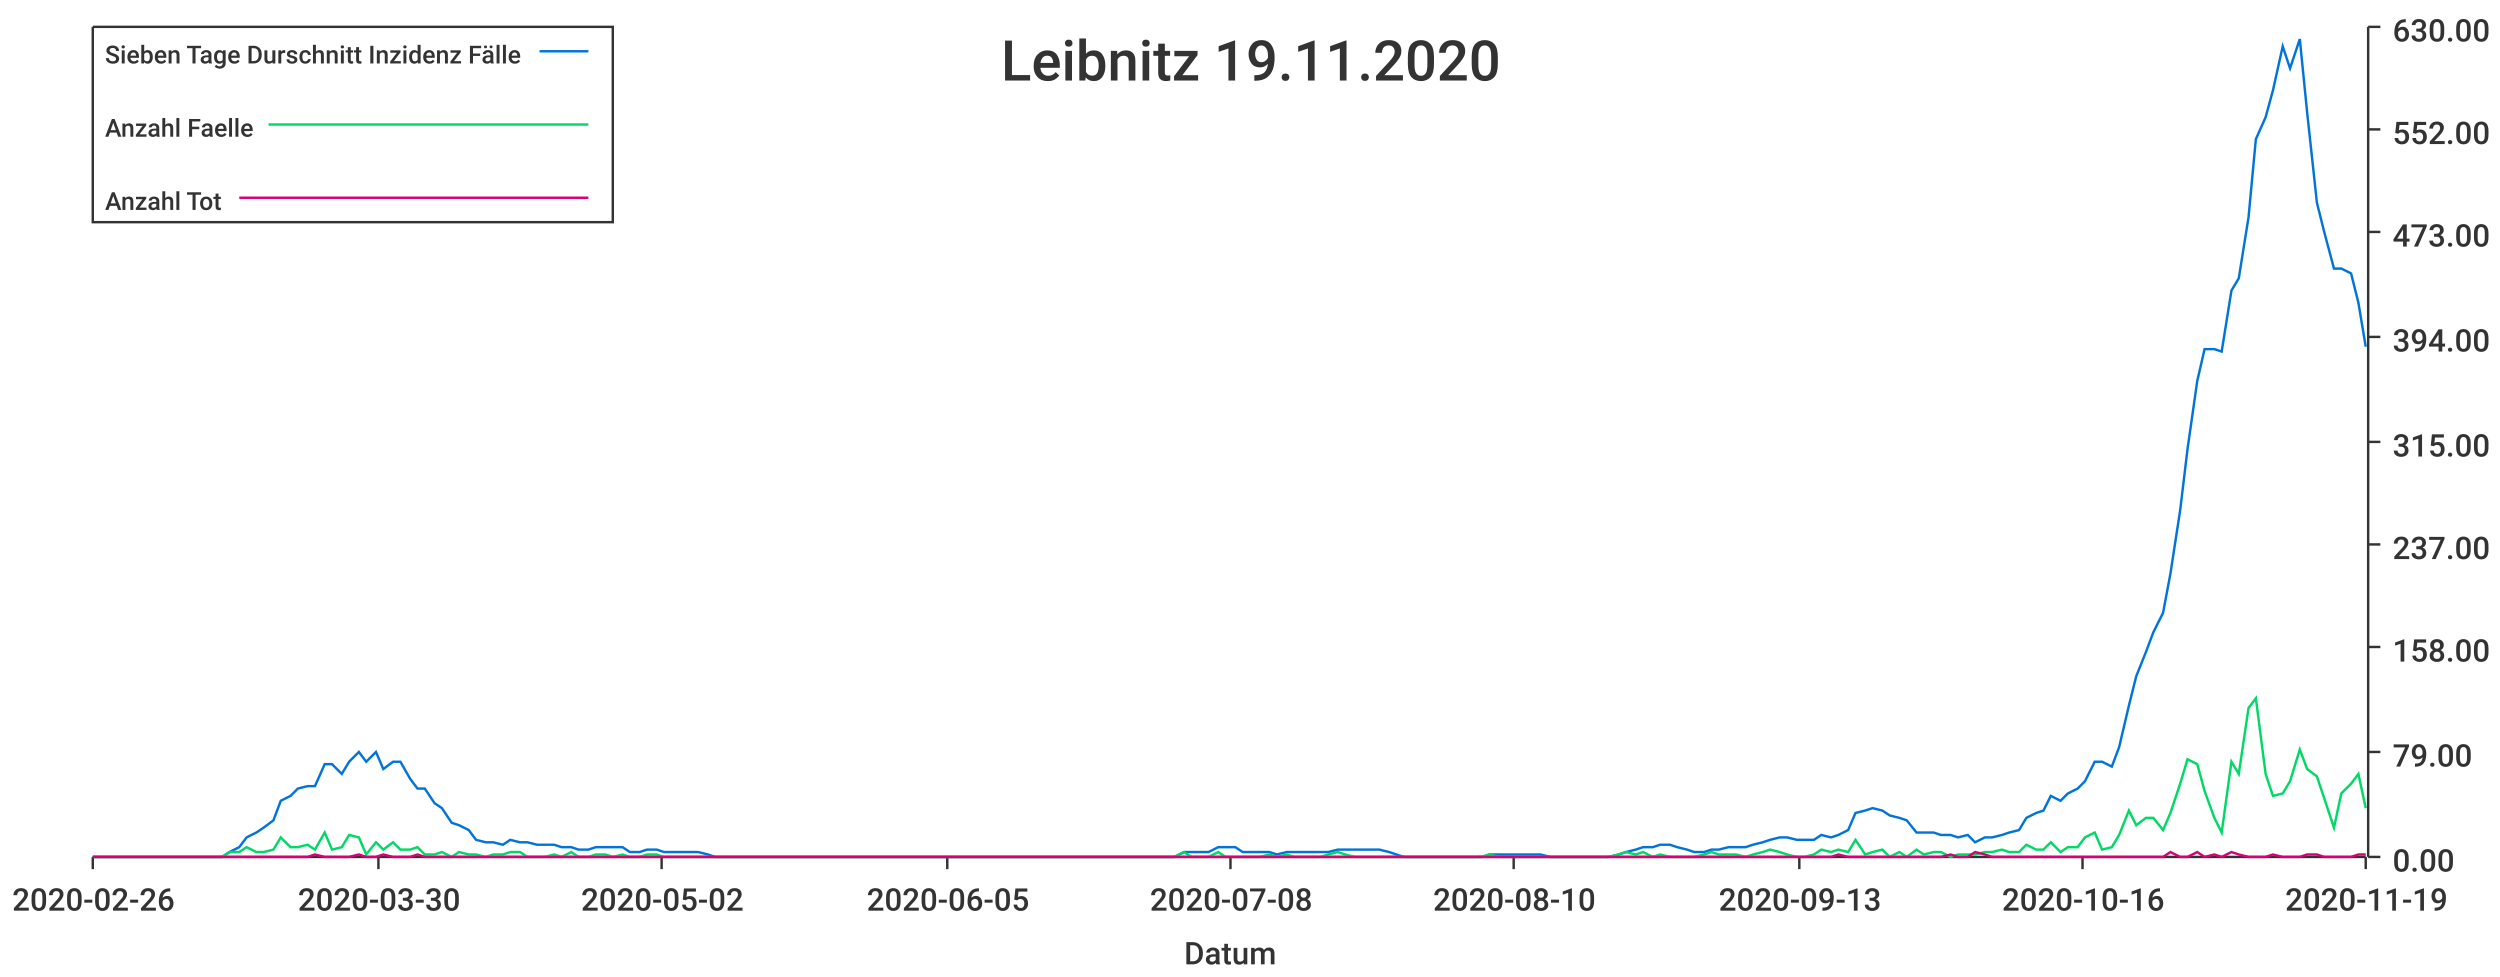
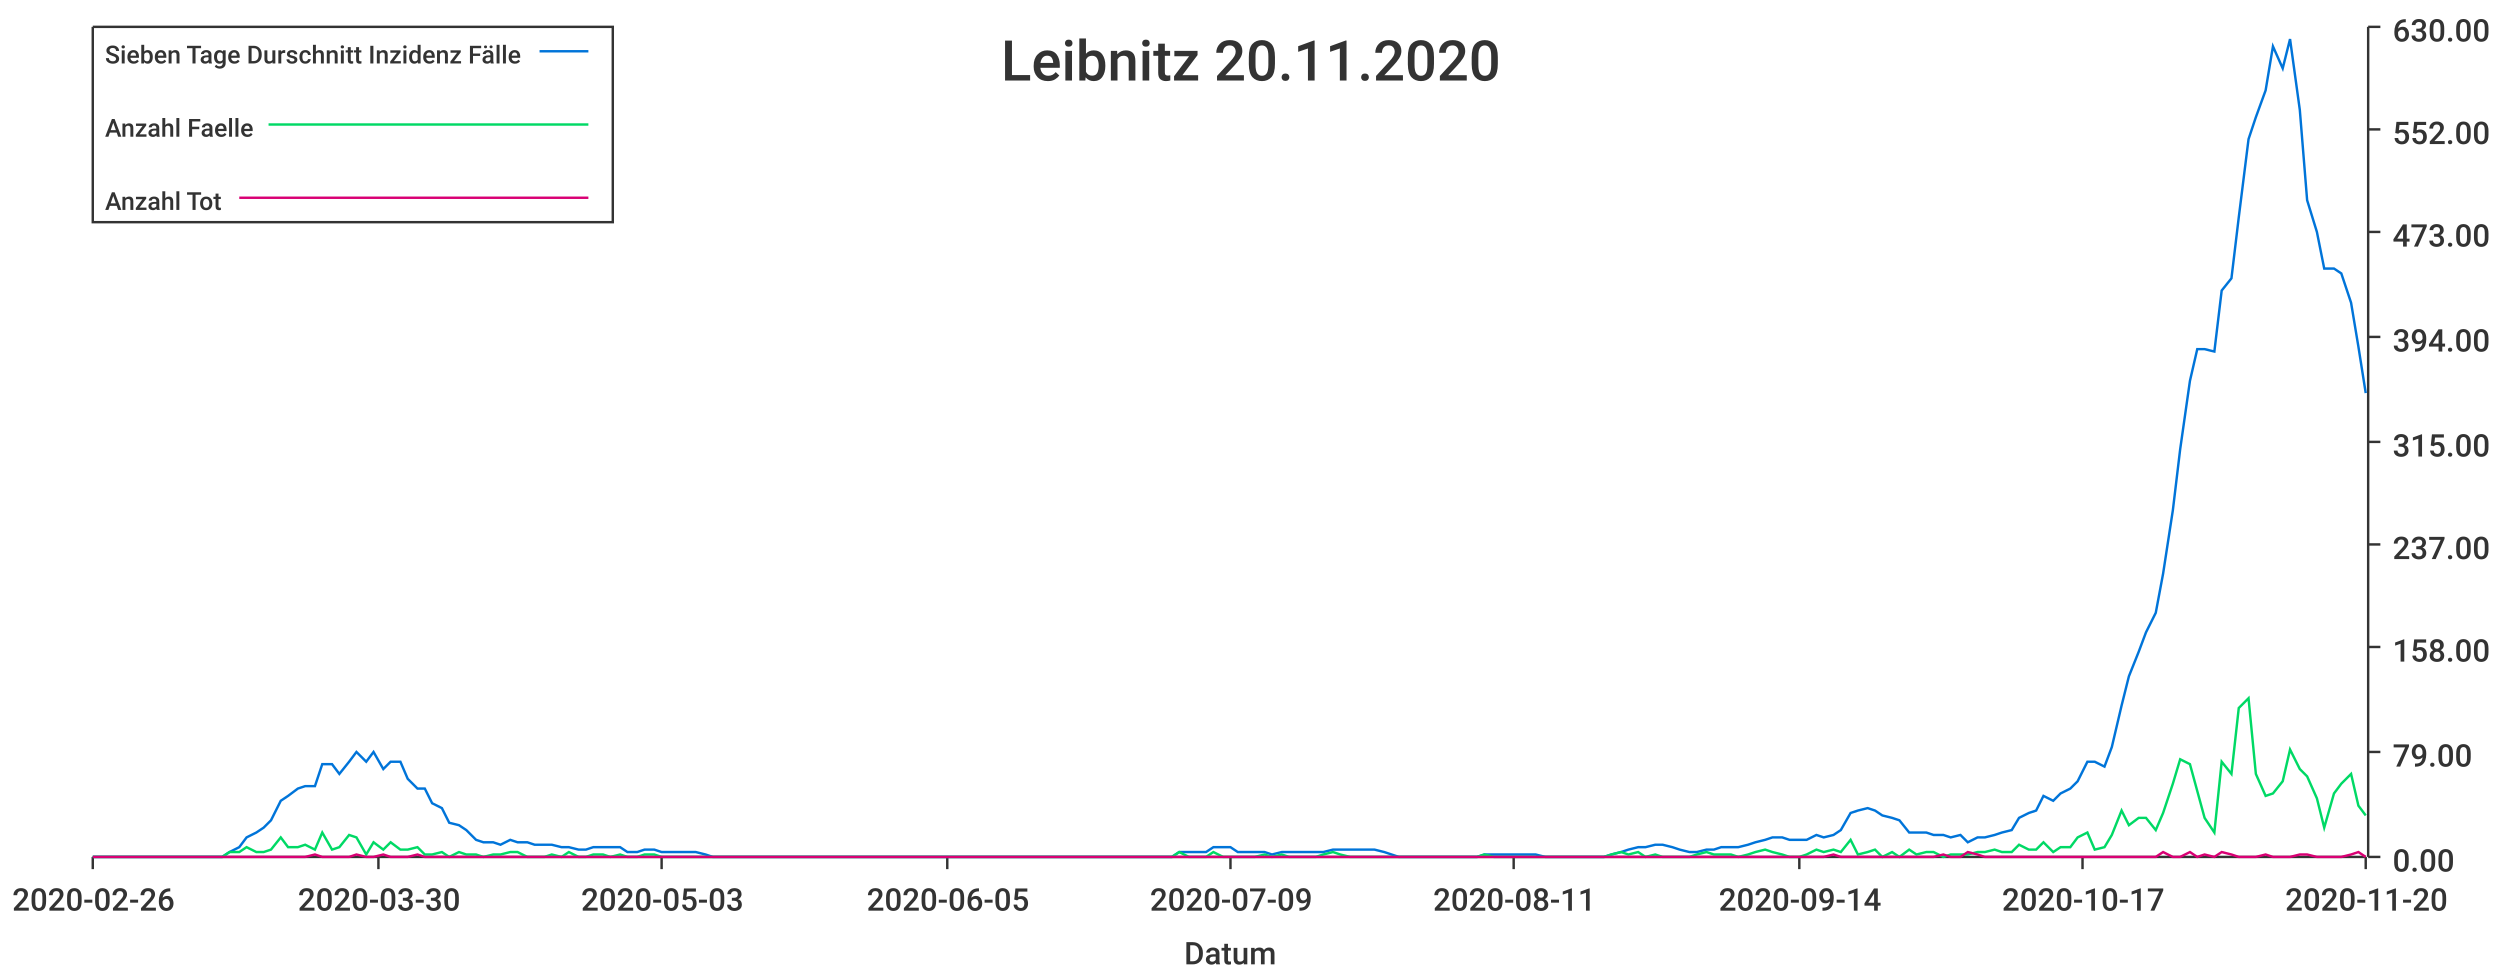
<svg xmlns="http://www.w3.org/2000/svg" width="1024" height="400">\n<path d="M 0 0 L 1024 0 L 1024 400 L 0 400 L 0 0" style="stroke-width:0;stroke:rgba(255,255,255,1.0);fill:rgba(255,255,255,1.0)" />
  <path d="M 38 11 L 969 11 L 969 351 L 38 351 L 38 11" style="stroke-width:0;stroke:rgba(255,255,255,1.0);fill:rgba(255,255,255,1.0)" />
  <path d="M 38 351 L 969 351" style="stroke-width:1;stroke:rgba(51,51,51,1.0);fill:none" />
  <path d="M 38 351 L 38 356" style="stroke-width:1;stroke:rgba(51,51,51,1.0);fill:none" />
  <text x="5" y="373" style="stroke-width:0;stroke:none;fill:rgba(51,51,51,1.0);font-size:12.8px;font-family:'Roboto Medium',sans-serif">2020-02-26</text>
  <path d="M 155 351 L 155 356" style="stroke-width:1;stroke:rgba(51,51,51,1.0);fill:none" />
  <text x="122" y="373" style="stroke-width:0;stroke:none;fill:rgba(51,51,51,1.0);font-size:12.8px;font-family:'Roboto Medium',sans-serif">2020-03-30</text>
  <path d="M 271 351 L 271 356" style="stroke-width:1;stroke:rgba(51,51,51,1.0);fill:none" />
-   <text x="238" y="373" style="stroke-width:0;stroke:none;fill:rgba(51,51,51,1.0);font-size:12.8px;font-family:'Roboto Medium',sans-serif">2020-05-02</text>
+   <text x="238" y="373" style="stroke-width:0;stroke:none;fill:rgba(51,51,51,1.0);font-size:12.8px;font-family:'Roboto Medium',sans-serif">2020-05-03</text>
  <path d="M 388 351 L 388 356" style="stroke-width:1;stroke:rgba(51,51,51,1.0);fill:none" />
  <text x="355" y="373" style="stroke-width:0;stroke:none;fill:rgba(51,51,51,1.0);font-size:12.8px;font-family:'Roboto Medium',sans-serif">2020-06-05</text>
  <path d="M 504 351 L 504 356" style="stroke-width:1;stroke:rgba(51,51,51,1.0);fill:none" />
-   <text x="471" y="373" style="stroke-width:0;stroke:none;fill:rgba(51,51,51,1.0);font-size:12.8px;font-family:'Roboto Medium',sans-serif">2020-07-08</text>
+   <text x="471" y="373" style="stroke-width:0;stroke:none;fill:rgba(51,51,51,1.0);font-size:12.8px;font-family:'Roboto Medium',sans-serif">2020-07-09</text>
  <path d="M 620 351 L 620 356" style="stroke-width:1;stroke:rgba(51,51,51,1.0);fill:none" />
-   <text x="587" y="373" style="stroke-width:0;stroke:none;fill:rgba(51,51,51,1.0);font-size:12.8px;font-family:'Roboto Medium',sans-serif">2020-08-10</text>
+   <text x="587" y="373" style="stroke-width:0;stroke:none;fill:rgba(51,51,51,1.0);font-size:12.8px;font-family:'Roboto Medium',sans-serif">2020-08-11</text>
  <path d="M 737 351 L 737 356" style="stroke-width:1;stroke:rgba(51,51,51,1.0);fill:none" />
-   <text x="704" y="373" style="stroke-width:0;stroke:none;fill:rgba(51,51,51,1.0);font-size:12.8px;font-family:'Roboto Medium',sans-serif">2020-09-13</text>
+   <text x="704" y="373" style="stroke-width:0;stroke:none;fill:rgba(51,51,51,1.0);font-size:12.8px;font-family:'Roboto Medium',sans-serif">2020-09-14</text>
  <path d="M 853 351 L 853 356" style="stroke-width:1;stroke:rgba(51,51,51,1.0);fill:none" />
-   <text x="820" y="373" style="stroke-width:0;stroke:none;fill:rgba(51,51,51,1.0);font-size:12.8px;font-family:'Roboto Medium',sans-serif">2020-10-16</text>
+   <text x="820" y="373" style="stroke-width:0;stroke:none;fill:rgba(51,51,51,1.0);font-size:12.8px;font-family:'Roboto Medium',sans-serif">2020-10-17</text>
  <path d="M 969 351 L 969 356" style="stroke-width:1;stroke:rgba(51,51,51,1.0);fill:none" />
-   <text x="936" y="373" style="stroke-width:0;stroke:none;fill:rgba(51,51,51,1.0);font-size:12.8px;font-family:'Roboto Medium',sans-serif">2020-11-19</text>
+   <text x="936" y="373" style="stroke-width:0;stroke:none;fill:rgba(51,51,51,1.0);font-size:12.8px;font-family:'Roboto Medium',sans-serif">2020-11-20</text>
  <text x="485" y="395" style="stroke-width:0;stroke:none;fill:rgba(51,51,51,1.0);font-size:12.8px;font-family:'Roboto Medium',sans-serif">Datum</text>
  <path d="M 970 351 L 970 11" style="stroke-width:1;stroke:rgba(51,51,51,1.0);fill:none" />
  <path d="M 970 351 L 975 351" style="stroke-width:1;stroke:rgba(51,51,51,1.0);fill:none" />
  <text x="980" y="357" style="stroke-width:0;stroke:none;fill:rgba(51,51,51,1.0);font-size:12.8px;font-family:'Roboto Medium',sans-serif">0.00</text>
  <path d="M 970 308 L 975 308" style="stroke-width:1;stroke:rgba(51,51,51,1.0);fill:none" />
  <text x="980" y="314" style="stroke-width:0;stroke:none;fill:rgba(51,51,51,1.0);font-size:12.8px;font-family:'Roboto Medium',sans-serif">79.00</text>
  <path d="M 970 265 L 975 265" style="stroke-width:1;stroke:rgba(51,51,51,1.0);fill:none" />
  <text x="980" y="271" style="stroke-width:0;stroke:none;fill:rgba(51,51,51,1.0);font-size:12.8px;font-family:'Roboto Medium',sans-serif">158.00</text>
  <path d="M 970 223 L 975 223" style="stroke-width:1;stroke:rgba(51,51,51,1.0);fill:none" />
  <text x="980" y="229" style="stroke-width:0;stroke:none;fill:rgba(51,51,51,1.0);font-size:12.8px;font-family:'Roboto Medium',sans-serif">237.00</text>
  <path d="M 970 181 L 975 181" style="stroke-width:1;stroke:rgba(51,51,51,1.0);fill:none" />
  <text x="980" y="187" style="stroke-width:0;stroke:none;fill:rgba(51,51,51,1.0);font-size:12.8px;font-family:'Roboto Medium',sans-serif">315.00</text>
  <path d="M 970 138 L 975 138" style="stroke-width:1;stroke:rgba(51,51,51,1.0);fill:none" />
  <text x="980" y="144" style="stroke-width:0;stroke:none;fill:rgba(51,51,51,1.0);font-size:12.8px;font-family:'Roboto Medium',sans-serif">394.00</text>
  <path d="M 970 95 L 975 95" style="stroke-width:1;stroke:rgba(51,51,51,1.0);fill:none" />
  <text x="980" y="101" style="stroke-width:0;stroke:none;fill:rgba(51,51,51,1.0);font-size:12.8px;font-family:'Roboto Medium',sans-serif">473.00</text>
  <path d="M 970 53 L 975 53" style="stroke-width:1;stroke:rgba(51,51,51,1.0);fill:none" />
  <text x="980" y="59" style="stroke-width:0;stroke:none;fill:rgba(51,51,51,1.0);font-size:12.8px;font-family:'Roboto Medium',sans-serif">552.00</text>
  <path d="M 970 11 L 975 11" style="stroke-width:1;stroke:rgba(51,51,51,1.0);fill:none" />
  <text x="980" y="17" style="stroke-width:0;stroke:none;fill:rgba(51,51,51,1.0);font-size:12.8px;font-family:'Roboto Medium',sans-serif">630.00</text>
-   <path d="M 38 351 L 42 351 L 45 351 L 49 351 L 52 351 L 56 351 L 59 351 L 63 351 L 66 351 L 70 351 L 73 351 L 77 351 L 80 351 L 84 351 L 87 351 L 91 351 L 94 349 L 98 347 L 101 343 L 105 341 L 108 339 L 112 336 L 115 328 L 119 326 L 122 323 L 126 322 L 129 322 L 133 313 L 136 313 L 140 317 L 143 312 L 147 308 L 150 312 L 154 308 L 157 315 L 161 312 L 164 312 L 168 319 L 171 323 L 174 323 L 178 329 L 181 331 L 185 337 L 188 338 L 192 340 L 195 344 L 199 345 L 202 345 L 206 346 L 209 344 L 213 345 L 216 345 L 220 346 L 223 346 L 227 346 L 230 347 L 234 347 L 237 348 L 241 348 L 244 347 L 248 347 L 251 347 L 255 347 L 258 349 L 262 349 L 265 348 L 269 348 L 272 349 L 276 349 L 279 349 L 283 349 L 286 349 L 290 350 L 293 351 L 297 351 L 300 351 L 304 351 L 307 351 L 310 351 L 314 351 L 317 351 L 321 351 L 324 351 L 328 351 L 331 351 L 335 351 L 338 351 L 342 351 L 345 351 L 349 351 L 352 351 L 356 351 L 359 351 L 363 351 L 366 351 L 370 351 L 373 351 L 377 351 L 380 351 L 384 351 L 387 351 L 391 351 L 394 351 L 398 351 L 401 351 L 405 351 L 408 351 L 412 351 L 415 351 L 419 351 L 422 351 L 426 351 L 429 351 L 433 351 L 436 351 L 439 351 L 443 351 L 446 351 L 450 351 L 453 351 L 457 351 L 460 351 L 464 351 L 467 351 L 471 351 L 474 351 L 478 351 L 481 351 L 485 349 L 488 349 L 492 349 L 495 349 L 499 347 L 502 347 L 506 347 L 509 349 L 513 349 L 516 349 L 520 349 L 523 350 L 527 349 L 530 349 L 534 349 L 537 349 L 541 349 L 544 349 L 548 348 L 551 348 L 555 348 L 558 348 L 562 348 L 565 348 L 569 349 L 572 350 L 575 351 L 579 351 L 582 351 L 586 351 L 589 351 L 593 351 L 596 351 L 600 351 L 603 351 L 607 351 L 610 350 L 614 350 L 617 350 L 621 350 L 624 350 L 628 350 L 631 350 L 635 351 L 638 351 L 642 351 L 645 351 L 649 351 L 652 351 L 656 351 L 659 351 L 663 350 L 666 349 L 670 348 L 673 347 L 677 347 L 680 346 L 684 346 L 687 347 L 691 348 L 694 349 L 698 349 L 701 348 L 704 348 L 708 347 L 711 347 L 715 347 L 718 346 L 722 345 L 725 344 L 729 343 L 732 343 L 736 344 L 739 344 L 743 344 L 746 342 L 750 343 L 753 342 L 757 340 L 760 333 L 764 332 L 767 331 L 771 332 L 774 334 L 778 335 L 781 336 L 785 341 L 788 341 L 792 341 L 795 342 L 799 342 L 802 343 L 806 342 L 809 345 L 813 343 L 816 343 L 820 342 L 823 341 L 827 340 L 830 335 L 834 333 L 837 332 L 840 326 L 844 328 L 847 325 L 851 323 L 854 320 L 858 312 L 861 312 L 865 314 L 868 306 L 872 289 L 875 277 L 879 267 L 882 259 L 886 251 L 889 235 L 893 209 L 896 184 L 900 156 L 903 143 L 907 143 L 910 144 L 914 119 L 917 114 L 921 89 L 924 57 L 928 48 L 931 37 L 935 19 L 938 28 L 942 16 L 945 46 L 949 83 L 952 95 L 956 110 L 959 110 L 963 112 L 966 124 L 969 142" style="stroke-width:1;stroke:rgba(0,116,217,1.0);fill:none" />
-   <path d="M 38 351 L 42 351 L 45 351 L 49 351 L 52 351 L 56 351 L 59 351 L 63 351 L 66 351 L 70 351 L 73 351 L 77 351 L 80 351 L 84 351 L 87 351 L 91 351 L 94 349 L 98 349 L 101 347 L 105 349 L 108 349 L 112 348 L 115 343 L 119 347 L 122 347 L 126 346 L 129 348 L 133 341 L 136 348 L 140 347 L 143 342 L 147 343 L 150 350 L 154 345 L 157 348 L 161 345 L 164 348 L 168 348 L 171 347 L 174 350 L 178 350 L 181 349 L 185 351 L 188 349 L 192 350 L 195 350 L 199 351 L 202 350 L 206 350 L 209 349 L 213 349 L 216 351 L 220 351 L 223 351 L 227 350 L 230 351 L 234 349 L 237 351 L 241 351 L 244 350 L 248 350 L 251 351 L 255 350 L 258 351 L 262 351 L 265 350 L 269 350 L 272 351 L 276 351 L 279 351 L 283 351 L 286 351 L 290 351 L 293 351 L 297 351 L 300 351 L 304 351 L 307 351 L 310 351 L 314 351 L 317 351 L 321 351 L 324 351 L 328 351 L 331 351 L 335 351 L 338 351 L 342 351 L 345 351 L 349 351 L 352 351 L 356 351 L 359 351 L 363 351 L 366 351 L 370 351 L 373 351 L 377 351 L 380 351 L 384 351 L 387 351 L 391 351 L 394 351 L 398 351 L 401 351 L 405 351 L 408 351 L 412 351 L 415 351 L 419 351 L 422 351 L 426 351 L 429 351 L 433 351 L 436 351 L 439 351 L 443 351 L 446 351 L 450 351 L 453 351 L 457 351 L 460 351 L 464 351 L 467 351 L 471 351 L 474 351 L 478 351 L 481 351 L 485 349 L 488 351 L 492 351 L 495 351 L 499 349 L 502 351 L 506 351 L 509 351 L 513 351 L 516 351 L 520 350 L 523 351 L 527 350 L 530 351 L 534 351 L 537 351 L 541 351 L 544 350 L 548 349 L 551 350 L 555 351 L 558 351 L 562 351 L 565 351 L 569 351 L 572 351 L 575 351 L 579 351 L 582 351 L 586 351 L 589 351 L 593 351 L 596 351 L 600 351 L 603 351 L 607 351 L 610 350 L 614 351 L 617 351 L 621 351 L 624 351 L 628 351 L 631 351 L 635 351 L 638 351 L 642 351 L 645 351 L 649 351 L 652 351 L 656 351 L 659 351 L 663 350 L 666 349 L 670 350 L 673 349 L 677 351 L 680 350 L 684 351 L 687 351 L 691 351 L 694 351 L 698 350 L 701 349 L 704 350 L 708 350 L 711 350 L 715 351 L 718 350 L 722 349 L 725 348 L 729 349 L 732 350 L 736 351 L 739 351 L 743 350 L 746 348 L 750 349 L 753 348 L 757 349 L 760 344 L 764 350 L 767 349 L 771 348 L 774 351 L 778 349 L 781 351 L 785 348 L 788 350 L 792 349 L 795 349 L 799 351 L 802 350 L 806 350 L 809 350 L 813 349 L 816 349 L 820 348 L 823 349 L 827 349 L 830 346 L 834 348 L 837 348 L 840 345 L 844 349 L 847 347 L 851 347 L 854 343 L 858 341 L 861 348 L 865 347 L 868 342 L 872 332 L 875 338 L 879 335 L 882 335 L 886 340 L 889 333 L 893 321 L 896 311 L 900 313 L 903 324 L 907 335 L 910 341 L 914 312 L 917 317 L 921 290 L 924 286 L 928 317 L 931 326 L 935 325 L 938 320 L 942 307 L 945 315 L 949 318 L 952 327 L 956 339 L 959 325 L 963 321 L 966 317 L 969 331" style="stroke-width:1;stroke:rgba(0,217,101,1.0);fill:none" />
-   <path d="M 38 351 L 42 351 L 45 351 L 49 351 L 52 351 L 56 351 L 59 351 L 63 351 L 66 351 L 70 351 L 73 351 L 77 351 L 80 351 L 84 351 L 87 351 L 91 351 L 94 351 L 98 351 L 101 351 L 105 351 L 108 351 L 112 351 L 115 351 L 119 351 L 122 351 L 126 351 L 129 350 L 133 351 L 136 351 L 140 351 L 143 351 L 147 350 L 150 351 L 154 351 L 157 350 L 161 351 L 164 351 L 168 351 L 171 350 L 174 351 L 178 351 L 181 351 L 185 351 L 188 351 L 192 351 L 195 351 L 199 351 L 202 351 L 206 351 L 209 351 L 213 351 L 216 351 L 220 351 L 223 351 L 227 351 L 230 351 L 234 351 L 237 351 L 241 351 L 244 351 L 248 351 L 251 351 L 255 351 L 258 351 L 262 351 L 265 351 L 269 351 L 272 351 L 276 351 L 279 351 L 283 351 L 286 351 L 290 351 L 293 351 L 297 351 L 300 351 L 304 351 L 307 351 L 310 351 L 314 351 L 317 351 L 321 351 L 324 351 L 328 351 L 331 351 L 335 351 L 338 351 L 342 351 L 345 351 L 349 351 L 352 351 L 356 351 L 359 351 L 363 351 L 366 351 L 370 351 L 373 351 L 377 351 L 380 351 L 384 351 L 387 351 L 391 351 L 394 351 L 398 351 L 401 351 L 405 351 L 408 351 L 412 351 L 415 351 L 419 351 L 422 351 L 426 351 L 429 351 L 433 351 L 436 351 L 439 351 L 443 351 L 446 351 L 450 351 L 453 351 L 457 351 L 460 351 L 464 351 L 467 351 L 471 351 L 474 351 L 478 351 L 481 351 L 485 351 L 488 351 L 492 351 L 495 351 L 499 351 L 502 351 L 506 351 L 509 351 L 513 351 L 516 351 L 520 351 L 523 351 L 527 351 L 530 351 L 534 351 L 537 351 L 541 351 L 544 351 L 548 351 L 551 351 L 555 351 L 558 351 L 562 351 L 565 351 L 569 351 L 572 351 L 575 351 L 579 351 L 582 351 L 586 351 L 589 351 L 593 351 L 596 351 L 600 351 L 603 351 L 607 351 L 610 351 L 614 351 L 617 351 L 621 351 L 624 351 L 628 351 L 631 351 L 635 351 L 638 351 L 642 351 L 645 351 L 649 351 L 652 351 L 656 351 L 659 351 L 663 351 L 666 351 L 670 351 L 673 351 L 677 351 L 680 351 L 684 351 L 687 351 L 691 351 L 694 351 L 698 351 L 701 351 L 704 351 L 708 351 L 711 351 L 715 351 L 718 351 L 722 351 L 725 351 L 729 351 L 732 351 L 736 351 L 739 351 L 743 351 L 746 351 L 750 351 L 753 350 L 757 351 L 760 351 L 764 351 L 767 351 L 771 351 L 774 351 L 778 351 L 781 351 L 785 351 L 788 351 L 792 351 L 795 351 L 799 350 L 802 351 L 806 351 L 809 349 L 813 350 L 816 351 L 820 351 L 823 351 L 827 351 L 830 351 L 834 351 L 837 351 L 840 351 L 844 351 L 847 351 L 851 351 L 854 351 L 858 351 L 861 351 L 865 351 L 868 351 L 872 351 L 875 351 L 879 351 L 882 351 L 886 351 L 889 349 L 893 351 L 896 351 L 900 349 L 903 351 L 907 350 L 910 351 L 914 349 L 917 350 L 921 351 L 924 351 L 928 351 L 931 350 L 935 351 L 938 351 L 942 351 L 945 350 L 949 350 L 952 351 L 956 351 L 959 351 L 963 351 L 966 350 L 969 350" style="stroke-width:1;stroke:rgba(217,0,116,1.0);fill:none" />
-   <text x="410" y="33" style="stroke-width:0;stroke:none;fill:rgba(51,51,51,1.0);font-size:23.0px;font-family:'Roboto Medium',sans-serif">Leibnitz 19.11.2020</text>
+   <path d="M 38 351 L 42 351 L 45 351 L 49 351 L 52 351 L 56 351 L 59 351 L 63 351 L 66 351 L 70 351 L 73 351 L 77 351 L 80 351 L 84 351 L 87 351 L 91 351 L 94 349 L 98 347 L 101 343 L 105 341 L 108 339 L 111 336 L 115 328 L 118 326 L 122 323 L 125 322 L 129 322 L 132 313 L 136 313 L 139 317 L 143 312 L 146 308 L 150 312 L 153 308 L 157 315 L 160 312 L 164 312 L 167 319 L 171 323 L 174 323 L 177 329 L 181 331 L 184 337 L 188 338 L 191 340 L 195 344 L 198 345 L 202 345 L 205 346 L 209 344 L 212 345 L 216 345 L 219 346 L 223 346 L 226 346 L 230 347 L 233 347 L 237 348 L 240 348 L 243 347 L 247 347 L 250 347 L 254 347 L 257 349 L 261 349 L 264 348 L 268 348 L 271 349 L 275 349 L 278 349 L 282 349 L 285 349 L 289 350 L 292 351 L 296 351 L 299 351 L 303 351 L 306 351 L 309 351 L 313 351 L 316 351 L 320 351 L 323 351 L 327 351 L 330 351 L 334 351 L 337 351 L 341 351 L 344 351 L 348 351 L 351 351 L 355 351 L 358 351 L 362 351 L 365 351 L 369 351 L 372 351 L 375 351 L 379 351 L 382 351 L 386 351 L 389 351 L 393 351 L 396 351 L 400 351 L 403 351 L 407 351 L 410 351 L 414 351 L 417 351 L 421 351 L 424 351 L 428 351 L 431 351 L 435 351 L 438 351 L 441 351 L 445 351 L 448 351 L 452 351 L 455 351 L 459 351 L 462 351 L 466 351 L 469 351 L 473 351 L 476 351 L 480 351 L 483 349 L 487 349 L 490 349 L 494 349 L 497 347 L 501 347 L 504 347 L 507 349 L 511 349 L 514 349 L 518 349 L 521 350 L 525 349 L 528 349 L 532 349 L 535 349 L 539 349 L 542 349 L 546 348 L 549 348 L 553 348 L 556 348 L 560 348 L 563 348 L 567 349 L 570 350 L 573 351 L 577 351 L 580 351 L 584 351 L 587 351 L 591 351 L 594 351 L 598 351 L 601 351 L 605 351 L 608 350 L 612 350 L 615 350 L 619 350 L 622 350 L 626 350 L 629 350 L 633 351 L 636 351 L 639 351 L 643 351 L 646 351 L 650 351 L 653 351 L 657 351 L 660 350 L 664 349 L 667 348 L 671 347 L 674 347 L 678 346 L 681 346 L 685 347 L 688 348 L 692 349 L 695 349 L 699 348 L 702 348 L 705 347 L 709 347 L 712 347 L 716 346 L 719 345 L 723 344 L 726 343 L 730 343 L 733 344 L 737 344 L 740 344 L 744 342 L 747 343 L 751 342 L 754 340 L 758 333 L 761 332 L 765 331 L 768 332 L 771 334 L 775 335 L 778 336 L 782 341 L 785 341 L 789 341 L 792 342 L 796 342 L 799 343 L 803 342 L 806 345 L 810 343 L 813 343 L 817 342 L 820 341 L 824 340 L 827 335 L 831 333 L 834 332 L 837 326 L 841 328 L 844 325 L 848 323 L 851 320 L 855 312 L 858 312 L 862 314 L 865 306 L 869 289 L 872 277 L 876 267 L 879 259 L 883 251 L 886 235 L 890 209 L 893 184 L 897 156 L 900 143 L 903 143 L 907 144 L 910 119 L 914 114 L 917 89 L 921 57 L 924 48 L 928 37 L 931 19 L 935 28 L 938 16 L 942 45 L 945 82 L 949 95 L 952 110 L 956 110 L 959 112 L 963 124 L 966 142 L 969 161" style="stroke-width:1;stroke:rgba(0,116,217,1.0);fill:none" />
+   <path d="M 38 351 L 42 351 L 45 351 L 49 351 L 52 351 L 56 351 L 59 351 L 63 351 L 66 351 L 70 351 L 73 351 L 77 351 L 80 351 L 84 351 L 87 351 L 91 351 L 94 349 L 98 349 L 101 347 L 105 349 L 108 349 L 111 348 L 115 343 L 118 347 L 122 347 L 125 346 L 129 348 L 132 341 L 136 348 L 139 347 L 143 342 L 146 343 L 150 350 L 153 345 L 157 348 L 160 345 L 164 348 L 167 348 L 171 347 L 174 350 L 177 350 L 181 349 L 184 351 L 188 349 L 191 350 L 195 350 L 198 351 L 202 350 L 205 350 L 209 349 L 212 349 L 216 351 L 219 351 L 223 351 L 226 350 L 230 351 L 233 349 L 237 351 L 240 351 L 243 350 L 247 350 L 250 351 L 254 350 L 257 351 L 261 351 L 264 350 L 268 350 L 271 351 L 275 351 L 278 351 L 282 351 L 285 351 L 289 351 L 292 351 L 296 351 L 299 351 L 303 351 L 306 351 L 309 351 L 313 351 L 316 351 L 320 351 L 323 351 L 327 351 L 330 351 L 334 351 L 337 351 L 341 351 L 344 351 L 348 351 L 351 351 L 355 351 L 358 351 L 362 351 L 365 351 L 369 351 L 372 351 L 375 351 L 379 351 L 382 351 L 386 351 L 389 351 L 393 351 L 396 351 L 400 351 L 403 351 L 407 351 L 410 351 L 414 351 L 417 351 L 421 351 L 424 351 L 428 351 L 431 351 L 435 351 L 438 351 L 441 351 L 445 351 L 448 351 L 452 351 L 455 351 L 459 351 L 462 351 L 466 351 L 469 351 L 473 351 L 476 351 L 480 351 L 483 349 L 487 351 L 490 351 L 494 351 L 497 349 L 501 351 L 504 351 L 507 351 L 511 351 L 514 351 L 518 350 L 521 351 L 525 350 L 528 351 L 532 351 L 535 351 L 539 351 L 542 350 L 546 349 L 549 350 L 553 351 L 556 351 L 560 351 L 563 351 L 567 351 L 570 351 L 573 351 L 577 351 L 580 351 L 584 351 L 587 351 L 591 351 L 594 351 L 598 351 L 601 351 L 605 351 L 608 350 L 612 351 L 615 351 L 619 351 L 622 351 L 626 351 L 629 351 L 633 351 L 636 351 L 639 351 L 643 351 L 646 351 L 650 351 L 653 351 L 657 351 L 660 350 L 664 349 L 667 350 L 671 349 L 674 351 L 678 350 L 681 351 L 685 351 L 688 351 L 692 351 L 695 350 L 699 349 L 702 350 L 705 350 L 709 350 L 712 351 L 716 350 L 719 349 L 723 348 L 726 349 L 730 350 L 733 351 L 737 351 L 740 350 L 744 348 L 747 349 L 751 348 L 754 349 L 758 344 L 761 350 L 765 349 L 768 348 L 771 351 L 775 349 L 778 351 L 782 348 L 785 350 L 789 349 L 792 349 L 796 351 L 799 350 L 803 350 L 806 350 L 810 349 L 813 349 L 817 348 L 820 349 L 824 349 L 827 346 L 831 348 L 834 348 L 837 345 L 841 349 L 844 347 L 848 347 L 851 343 L 855 341 L 858 348 L 862 347 L 865 342 L 869 332 L 872 338 L 876 335 L 879 335 L 883 340 L 886 333 L 890 321 L 893 311 L 897 313 L 900 324 L 903 335 L 907 341 L 910 312 L 914 317 L 917 290 L 921 286 L 924 317 L 928 326 L 931 325 L 935 320 L 938 307 L 942 315 L 945 318 L 949 327 L 952 339 L 956 325 L 959 321 L 963 317 L 966 330 L 969 334" style="stroke-width:1;stroke:rgba(0,217,101,1.0);fill:none" />
+   <path d="M 38 351 L 42 351 L 45 351 L 49 351 L 52 351 L 56 351 L 59 351 L 63 351 L 66 351 L 70 351 L 73 351 L 77 351 L 80 351 L 84 351 L 87 351 L 91 351 L 94 351 L 98 351 L 101 351 L 105 351 L 108 351 L 111 351 L 115 351 L 118 351 L 122 351 L 125 351 L 129 350 L 132 351 L 136 351 L 139 351 L 143 351 L 146 350 L 150 351 L 153 351 L 157 350 L 160 351 L 164 351 L 167 351 L 171 350 L 174 351 L 177 351 L 181 351 L 184 351 L 188 351 L 191 351 L 195 351 L 198 351 L 202 351 L 205 351 L 209 351 L 212 351 L 216 351 L 219 351 L 223 351 L 226 351 L 230 351 L 233 351 L 237 351 L 240 351 L 243 351 L 247 351 L 250 351 L 254 351 L 257 351 L 261 351 L 264 351 L 268 351 L 271 351 L 275 351 L 278 351 L 282 351 L 285 351 L 289 351 L 292 351 L 296 351 L 299 351 L 303 351 L 306 351 L 309 351 L 313 351 L 316 351 L 320 351 L 323 351 L 327 351 L 330 351 L 334 351 L 337 351 L 341 351 L 344 351 L 348 351 L 351 351 L 355 351 L 358 351 L 362 351 L 365 351 L 369 351 L 372 351 L 375 351 L 379 351 L 382 351 L 386 351 L 389 351 L 393 351 L 396 351 L 400 351 L 403 351 L 407 351 L 410 351 L 414 351 L 417 351 L 421 351 L 424 351 L 428 351 L 431 351 L 435 351 L 438 351 L 441 351 L 445 351 L 448 351 L 452 351 L 455 351 L 459 351 L 462 351 L 466 351 L 469 351 L 473 351 L 476 351 L 480 351 L 483 351 L 487 351 L 490 351 L 494 351 L 497 351 L 501 351 L 504 351 L 507 351 L 511 351 L 514 351 L 518 351 L 521 351 L 525 351 L 528 351 L 532 351 L 535 351 L 539 351 L 542 351 L 546 351 L 549 351 L 553 351 L 556 351 L 560 351 L 563 351 L 567 351 L 570 351 L 573 351 L 577 351 L 580 351 L 584 351 L 587 351 L 591 351 L 594 351 L 598 351 L 601 351 L 605 351 L 608 351 L 612 351 L 615 351 L 619 351 L 622 351 L 626 351 L 629 351 L 633 351 L 636 351 L 639 351 L 643 351 L 646 351 L 650 351 L 653 351 L 657 351 L 660 351 L 664 351 L 667 351 L 671 351 L 674 351 L 678 351 L 681 351 L 685 351 L 688 351 L 692 351 L 695 351 L 699 351 L 702 351 L 705 351 L 709 351 L 712 351 L 716 351 L 719 351 L 723 351 L 726 351 L 730 351 L 733 351 L 737 351 L 740 351 L 744 351 L 747 351 L 751 350 L 754 351 L 758 351 L 761 351 L 765 351 L 768 351 L 771 351 L 775 351 L 778 351 L 782 351 L 785 351 L 789 351 L 792 351 L 796 350 L 799 351 L 803 351 L 806 349 L 810 350 L 813 351 L 817 351 L 820 351 L 824 351 L 827 351 L 831 351 L 834 351 L 837 351 L 841 351 L 844 351 L 848 351 L 851 351 L 855 351 L 858 351 L 862 351 L 865 351 L 869 351 L 872 351 L 876 351 L 879 351 L 883 351 L 886 349 L 890 351 L 893 351 L 897 349 L 900 351 L 903 350 L 907 351 L 910 349 L 914 350 L 917 351 L 921 351 L 924 351 L 928 350 L 931 351 L 935 351 L 938 351 L 942 350 L 945 350 L 949 351 L 952 351 L 956 351 L 959 351 L 963 350 L 966 349 L 969 351" style="stroke-width:1;stroke:rgba(217,0,116,1.0);fill:none" />
+   <text x="410" y="33" style="stroke-width:0;stroke:none;fill:rgba(51,51,51,1.0);font-size:23.0px;font-family:'Roboto Medium',sans-serif">Leibnitz 20.11.2020</text>
  <path d="M 38 11 L 251 11 L 251 91 L 38 91 L 38 11" style="stroke-width:1;stroke:rgba(51,51,51,1.0);fill:rgba(255,255,255,1.0)" />
  <text x="43" y="26" style="stroke-width:0;stroke:none;fill:rgba(51,51,51,1.0);font-size:10.2px;font-family:'Roboto Medium',sans-serif">Sieben Tage Durschnitt Inzidenz Fälle</text>
  <path d="M 221 21 L 241 21" style="stroke-width:1;stroke:rgba(0,116,217,1.0);fill:none" />
  <text x="43" y="56" style="stroke-width:0;stroke:none;fill:rgba(51,51,51,1.0);font-size:10.2px;font-family:'Roboto Medium',sans-serif">Anzahl Faelle</text>
  <path d="M 110 51 L 241 51" style="stroke-width:1;stroke:rgba(0,217,101,1.0);fill:none" />
  <text x="43" y="86" style="stroke-width:0;stroke:none;fill:rgba(51,51,51,1.0);font-size:10.2px;font-family:'Roboto Medium',sans-serif">Anzahl Tot</text>
  <path d="M 98 81 L 241 81" style="stroke-width:1;stroke:rgba(217,0,116,1.0);fill:none" />
</svg>
